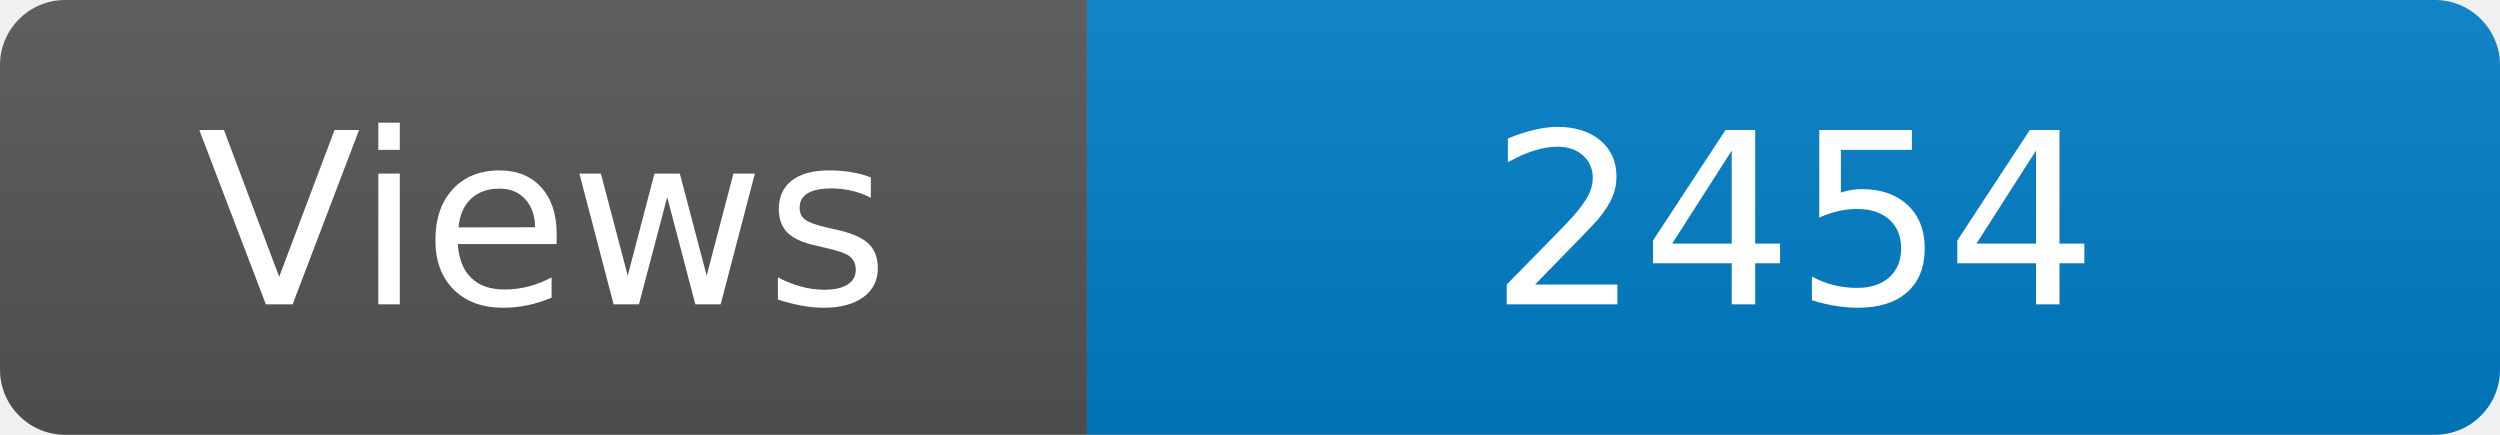
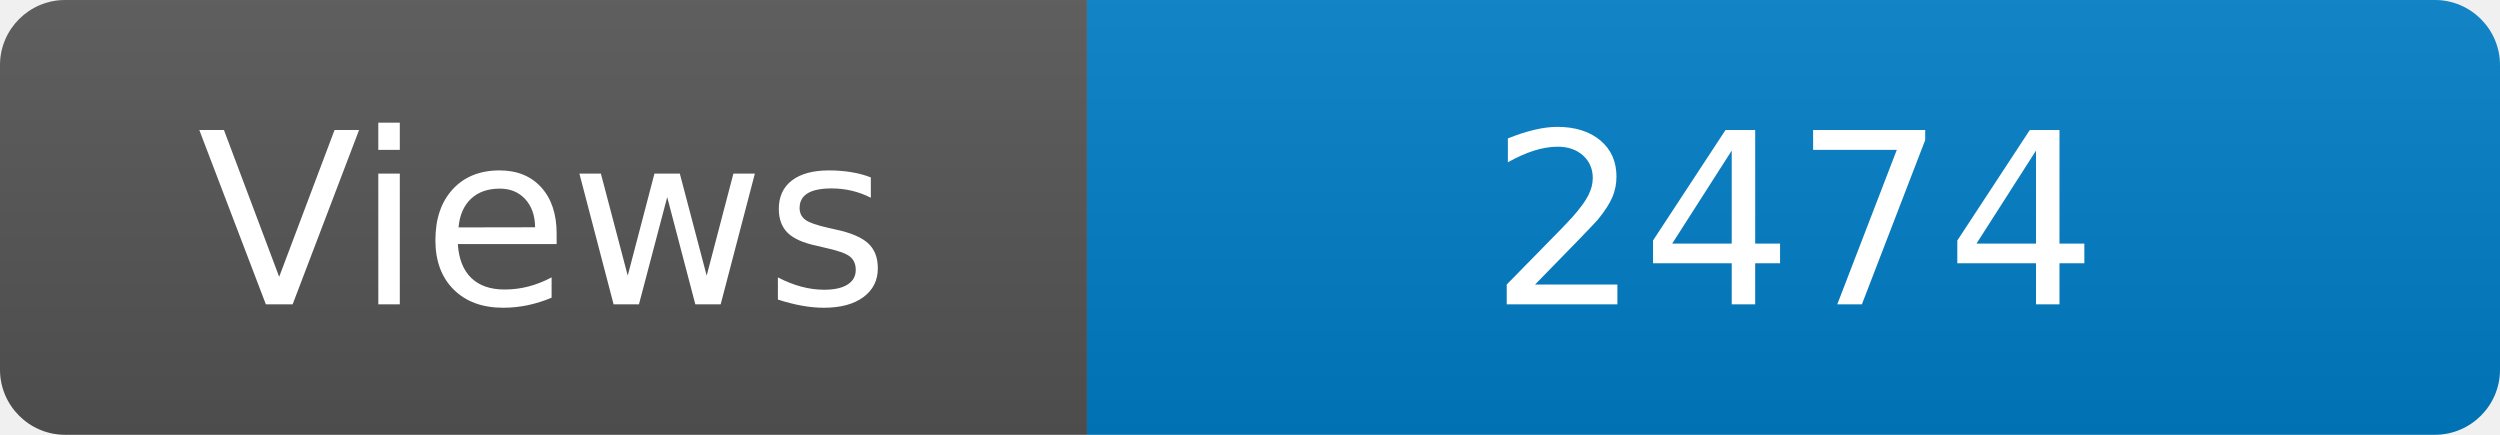
<svg xmlns="http://www.w3.org/2000/svg" width="115" height="20" role="img" aria-label="Maintained?: yes">
  <linearGradient id="s" x2="0" y2="100%">
    <stop offset="0" stop-color="#bbb" stop-opacity=".1" />
    <stop offset="1" stop-opacity=".1" />
  </linearGradient>
  <clipPath id="r">
    <rect width="115" height="20" rx="3" fill="#fff" />
  </clipPath>
  <g clip-path="url(#r)">
    <rect width="50" height="20" fill="#555" />
    <rect x="50" width="160" height="20" fill="#007ec6" />
    <rect width="115" height="20" fill="url(#s)" />
  </g>
  <g fill="#fff" text-anchor="middle" font-family="Verdana,Geneva,DejaVu Sans,sans-serif" font-size="110">
    <text x="250" y="140" transform="scale(.1)" fill="#fff">Views</text>
-     <text x="825" y="140" transform="scale(.1)" fill="#fff">2454</text>
+     <text x="825" y="140" transform="scale(.1)" fill="#fff">2474</text>
  </g>
</svg>
